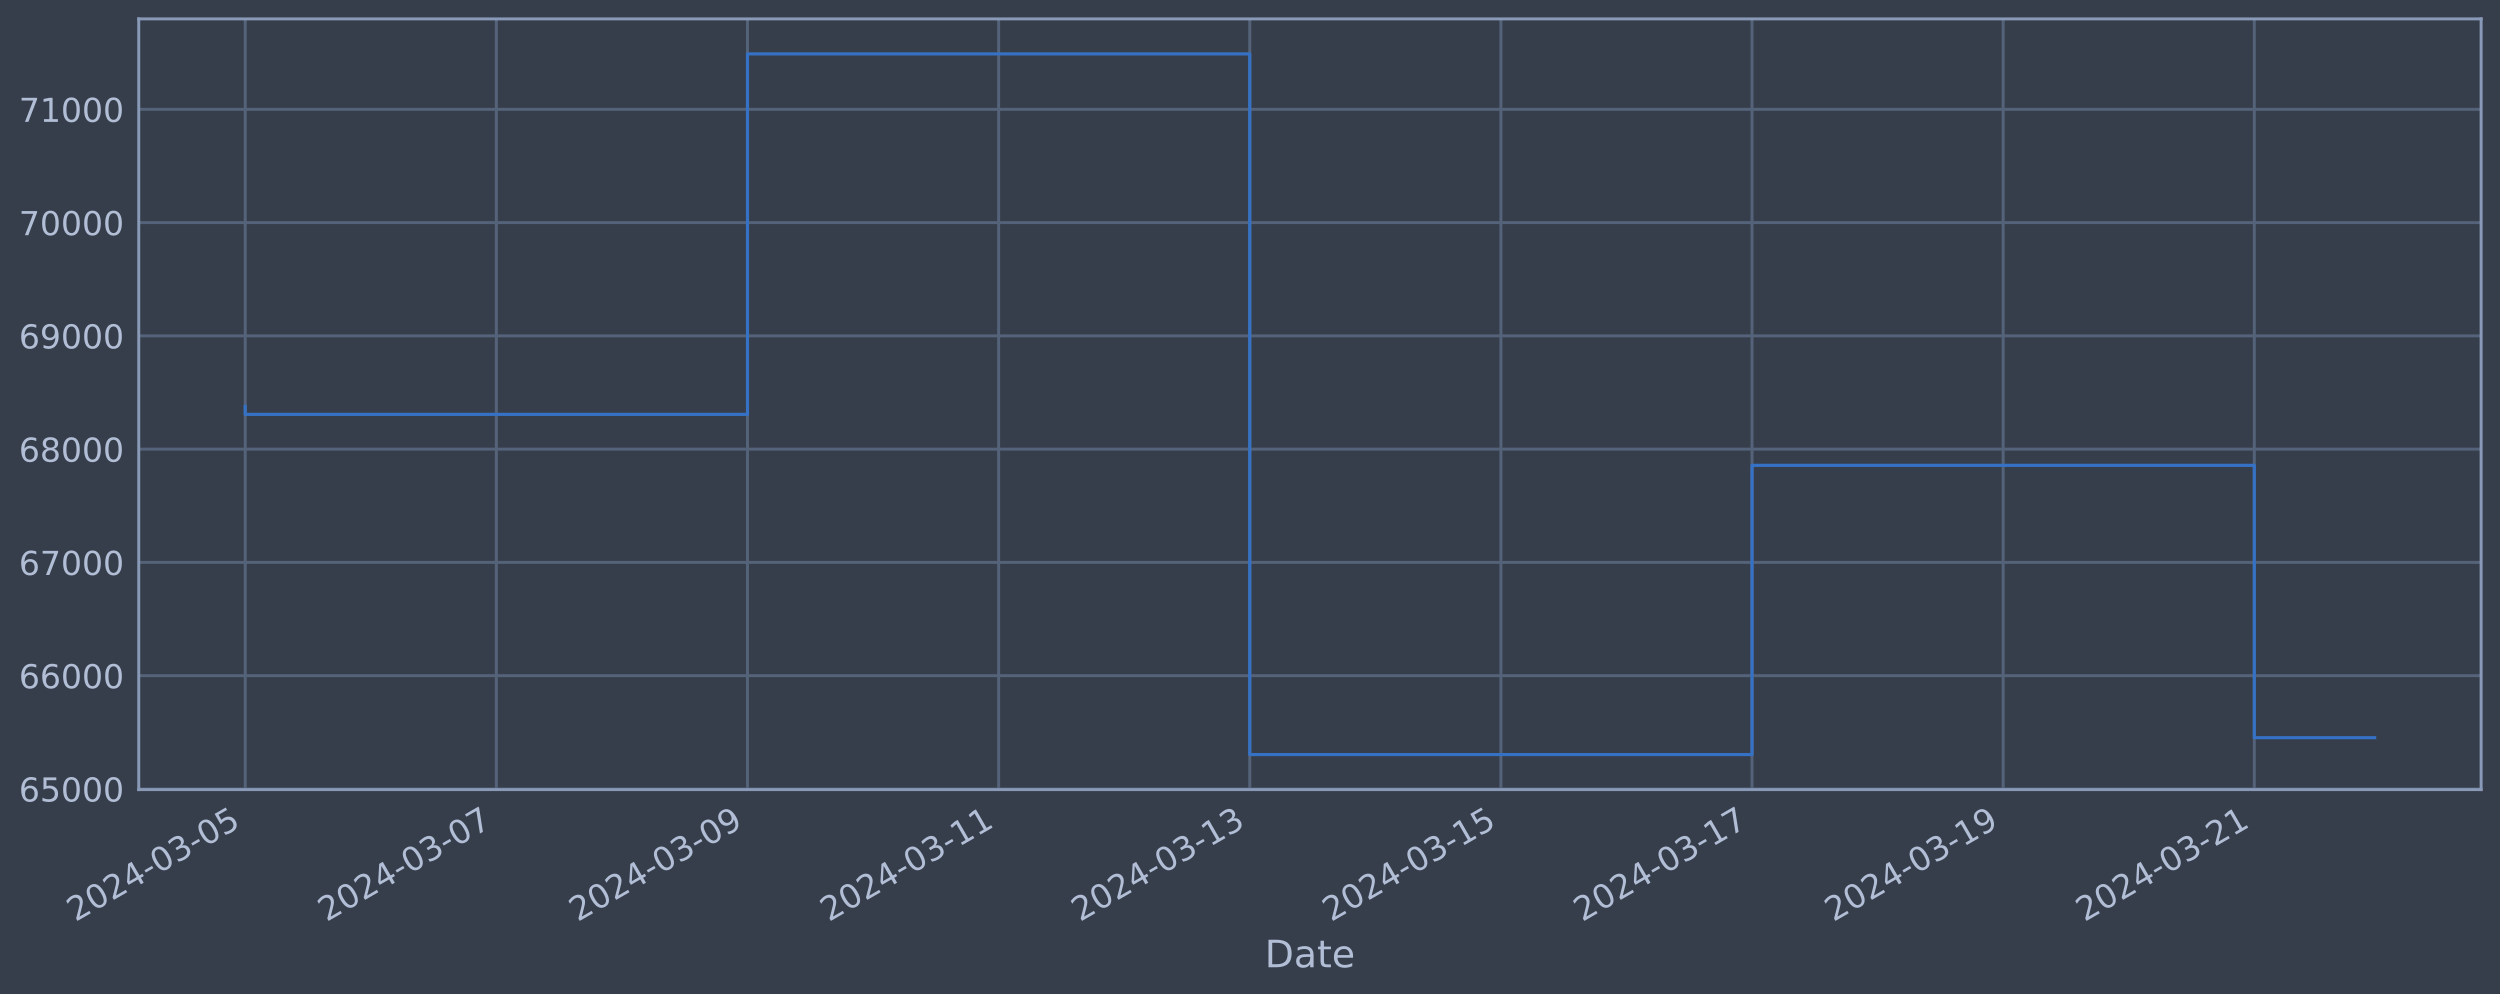
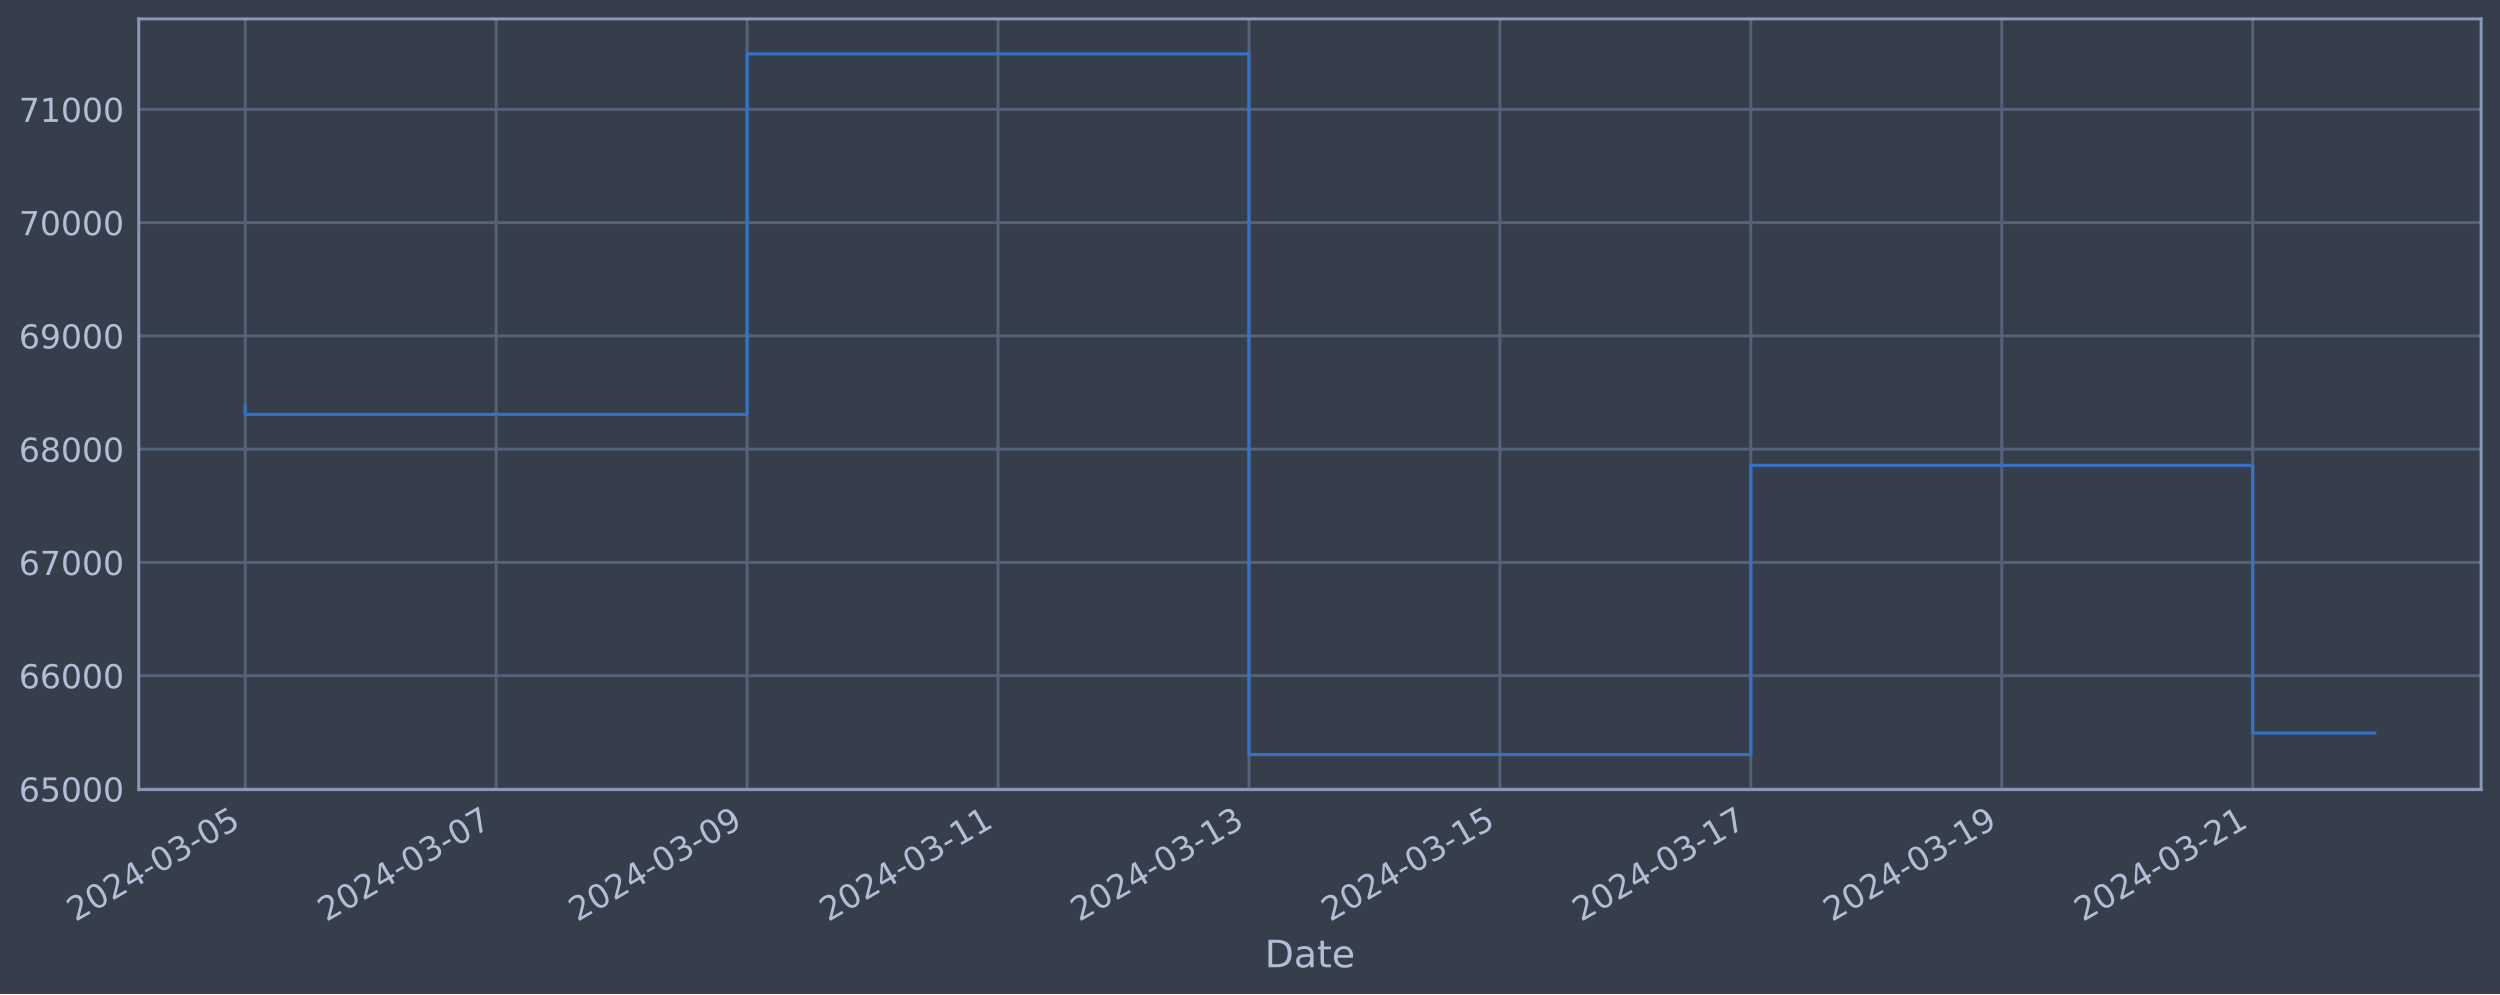
<svg xmlns="http://www.w3.org/2000/svg" xmlns:xlink="http://www.w3.org/1999/xlink" width="952.884pt" height="378.87pt" viewBox="0 0 952.884 378.87" version="1.1">
  <defs>
    <style type="text/css">*{stroke-linejoin: round; stroke-linecap: butt}</style>
  </defs>
  <g id="figure_1">
    <g id="patch_1">
      <path d="M 0 378.87  L 952.884 378.87  L 952.884 0  L 0 0  z " style="fill: #373e4b" />
    </g>
    <g id="axes_1">
      <g id="patch_2">
        <path d="M 52.884 300.96  L 945.684 300.96  L 945.684 7.2  L 52.884 7.2  z " style="fill: #373e4b" />
      </g>
      <g id="matplotlib.axis_1">
        <g id="xtick_1">
          <g id="line2d_1">
-             <path d="M 93.466 300.96  L 93.466 7.2  " clip-path="url(#pb387b069bb)" style="fill: none; stroke: #546379; stroke-width: 1.12; stroke-linecap: square" />
+             <path d="M 93.466 300.96  L 93.466 7.2  " clip-path="url(#p34a2ad7293)" style="fill: none; stroke: #546379; stroke-width: 1.12; stroke-linecap: square" />
          </g>
          <g id="line2d_2" />
          <g id="text_1">
            <g style="fill: #b1bed6" transform="translate(28.74006 351.4642) rotate(-30) scale(0.126 -0.126)">
              <defs>
                <path id="DejaVuSans-32" d="M 1228 531  L 3431 531  L 3431 0  L 469 0  L 469 531  Q 828 903 1448 1529  Q 2069 2156 2228 2338  Q 2531 2678 2651 2914  Q 2772 3150 2772 3378  Q 2772 3750 2511 3984  Q 2250 4219 1831 4219  Q 1534 4219 1204 4116  Q 875 4013 500 3803  L 500 4441  Q 881 4594 1212 4672  Q 1544 4750 1819 4750  Q 2544 4750 2975 4387  Q 3406 4025 3406 3419  Q 3406 3131 3298 2873  Q 3191 2616 2906 2266  Q 2828 2175 2409 1742  Q 1991 1309 1228 531  z " transform="scale(0.015625)" />
                <path id="DejaVuSans-30" d="M 2034 4250  Q 1547 4250 1301 3770  Q 1056 3291 1056 2328  Q 1056 1369 1301 889  Q 1547 409 2034 409  Q 2525 409 2770 889  Q 3016 1369 3016 2328  Q 3016 3291 2770 3770  Q 2525 4250 2034 4250  z M 2034 4750  Q 2819 4750 3233 4129  Q 3647 3509 3647 2328  Q 3647 1150 3233 529  Q 2819 -91 2034 -91  Q 1250 -91 836 529  Q 422 1150 422 2328  Q 422 3509 836 4129  Q 1250 4750 2034 4750  z " transform="scale(0.015625)" />
                <path id="DejaVuSans-34" d="M 2419 4116  L 825 1625  L 2419 1625  L 2419 4116  z M 2253 4666  L 3047 4666  L 3047 1625  L 3713 1625  L 3713 1100  L 3047 1100  L 3047 0  L 2419 0  L 2419 1100  L 313 1100  L 313 1709  L 2253 4666  z " transform="scale(0.015625)" />
                <path id="DejaVuSans-2d" d="M 313 2009  L 1997 2009  L 1997 1497  L 313 1497  L 313 2009  z " transform="scale(0.015625)" />
                <path id="DejaVuSans-33" d="M 2597 2516  Q 3050 2419 3304 2112  Q 3559 1806 3559 1356  Q 3559 666 3084 287  Q 2609 -91 1734 -91  Q 1441 -91 1130 -33  Q 819 25 488 141  L 488 750  Q 750 597 1062 519  Q 1375 441 1716 441  Q 2309 441 2620 675  Q 2931 909 2931 1356  Q 2931 1769 2642 2001  Q 2353 2234 1838 2234  L 1294 2234  L 1294 2753  L 1863 2753  Q 2328 2753 2575 2939  Q 2822 3125 2822 3475  Q 2822 3834 2567 4026  Q 2313 4219 1838 4219  Q 1578 4219 1281 4162  Q 984 4106 628 3988  L 628 4550  Q 988 4650 1302 4700  Q 1616 4750 1894 4750  Q 2613 4750 3031 4423  Q 3450 4097 3450 3541  Q 3450 3153 3228 2886  Q 3006 2619 2597 2516  z " transform="scale(0.015625)" />
                <path id="DejaVuSans-35" d="M 691 4666  L 3169 4666  L 3169 4134  L 1269 4134  L 1269 2991  Q 1406 3038 1543 3061  Q 1681 3084 1819 3084  Q 2600 3084 3056 2656  Q 3513 2228 3513 1497  Q 3513 744 3044 326  Q 2575 -91 1722 -91  Q 1428 -91 1123 -41  Q 819 9 494 109  L 494 744  Q 775 591 1075 516  Q 1375 441 1709 441  Q 2250 441 2565 725  Q 2881 1009 2881 1497  Q 2881 1984 2565 2268  Q 2250 2553 1709 2553  Q 1456 2553 1204 2497  Q 953 2441 691 2322  L 691 4666  z " transform="scale(0.015625)" />
              </defs>
              <use xlink:href="#DejaVuSans-32" />
              <use xlink:href="#DejaVuSans-30" x="63.623" />
              <use xlink:href="#DejaVuSans-32" x="127.246" />
              <use xlink:href="#DejaVuSans-34" x="190.869" />
              <use xlink:href="#DejaVuSans-2d" x="254.492" />
              <use xlink:href="#DejaVuSans-30" x="290.576" />
              <use xlink:href="#DejaVuSans-33" x="354.199" />
              <use xlink:href="#DejaVuSans-2d" x="417.822" />
              <use xlink:href="#DejaVuSans-30" x="453.906" />
              <use xlink:href="#DejaVuSans-35" x="517.529" />
            </g>
          </g>
        </g>
        <g id="xtick_2">
          <g id="line2d_3">
-             <path d="M 189.186 300.96  L 189.186 7.2  " clip-path="url(#pb387b069bb)" style="fill: none; stroke: #546379; stroke-width: 1.12; stroke-linecap: square" />
+             <path d="M 189.111 300.96  L 189.111 7.2  " clip-path="url(#p34a2ad7293)" style="fill: none; stroke: #546379; stroke-width: 1.12; stroke-linecap: square" />
          </g>
          <g id="line2d_4" />
          <g id="text_2">
-             <g style="fill: #b1bed6" transform="translate(124.461 351.4642) rotate(-30) scale(0.126 -0.126)">
+             <g style="fill: #b1bed6" transform="translate(124.3851 351.4642) rotate(-30) scale(0.126 -0.126)">
              <defs>
                <path id="DejaVuSans-37" d="M 525 4666  L 3525 4666  L 3525 4397  L 1831 0  L 1172 0  L 2766 4134  L 525 4134  L 525 4666  z " transform="scale(0.015625)" />
              </defs>
              <use xlink:href="#DejaVuSans-32" />
              <use xlink:href="#DejaVuSans-30" x="63.623" />
              <use xlink:href="#DejaVuSans-32" x="127.246" />
              <use xlink:href="#DejaVuSans-34" x="190.869" />
              <use xlink:href="#DejaVuSans-2d" x="254.492" />
              <use xlink:href="#DejaVuSans-30" x="290.576" />
              <use xlink:href="#DejaVuSans-33" x="354.199" />
              <use xlink:href="#DejaVuSans-2d" x="417.822" />
              <use xlink:href="#DejaVuSans-30" x="453.906" />
              <use xlink:href="#DejaVuSans-37" x="517.529" />
            </g>
          </g>
        </g>
        <g id="xtick_3">
          <g id="line2d_5">
-             <path d="M 284.907 300.96  L 284.907 7.2  " clip-path="url(#pb387b069bb)" style="fill: none; stroke: #546379; stroke-width: 1.12; stroke-linecap: square" />
+             <path d="M 284.756 300.96  L 284.756 7.2  " clip-path="url(#p34a2ad7293)" style="fill: none; stroke: #546379; stroke-width: 1.12; stroke-linecap: square" />
          </g>
          <g id="line2d_6" />
          <g id="text_3">
-             <g style="fill: #b1bed6" transform="translate(220.1819 351.4642) rotate(-30) scale(0.126 -0.126)">
+             <g style="fill: #b1bed6" transform="translate(220.0301 351.4642) rotate(-30) scale(0.126 -0.126)">
              <defs>
                <path id="DejaVuSans-39" d="M 703 97  L 703 672  Q 941 559 1184 500  Q 1428 441 1663 441  Q 2288 441 2617 861  Q 2947 1281 2994 2138  Q 2813 1869 2534 1725  Q 2256 1581 1919 1581  Q 1219 1581 811 2004  Q 403 2428 403 3163  Q 403 3881 828 4315  Q 1253 4750 1959 4750  Q 2769 4750 3195 4129  Q 3622 3509 3622 2328  Q 3622 1225 3098 567  Q 2575 -91 1691 -91  Q 1453 -91 1209 -44  Q 966 3 703 97  z M 1959 2075  Q 2384 2075 2632 2365  Q 2881 2656 2881 3163  Q 2881 3666 2632 3958  Q 2384 4250 1959 4250  Q 1534 4250 1286 3958  Q 1038 3666 1038 3163  Q 1038 2656 1286 2365  Q 1534 2075 1959 2075  z " transform="scale(0.015625)" />
              </defs>
              <use xlink:href="#DejaVuSans-32" />
              <use xlink:href="#DejaVuSans-30" x="63.623" />
              <use xlink:href="#DejaVuSans-32" x="127.246" />
              <use xlink:href="#DejaVuSans-34" x="190.869" />
              <use xlink:href="#DejaVuSans-2d" x="254.492" />
              <use xlink:href="#DejaVuSans-30" x="290.576" />
              <use xlink:href="#DejaVuSans-33" x="354.199" />
              <use xlink:href="#DejaVuSans-2d" x="417.822" />
              <use xlink:href="#DejaVuSans-30" x="453.906" />
              <use xlink:href="#DejaVuSans-39" x="517.529" />
            </g>
          </g>
        </g>
        <g id="xtick_4">
          <g id="line2d_7">
-             <path d="M 380.628 300.96  L 380.628 7.2  " clip-path="url(#pb387b069bb)" style="fill: none; stroke: #546379; stroke-width: 1.12; stroke-linecap: square" />
+             <path d="M 380.401 300.96  L 380.401 7.2  " clip-path="url(#p34a2ad7293)" style="fill: none; stroke: #546379; stroke-width: 1.12; stroke-linecap: square" />
          </g>
          <g id="line2d_8" />
          <g id="text_4">
-             <g style="fill: #b1bed6" transform="translate(315.9028 351.4642) rotate(-30) scale(0.126 -0.126)">
+             <g style="fill: #b1bed6" transform="translate(315.6751 351.4642) rotate(-30) scale(0.126 -0.126)">
              <defs>
                <path id="DejaVuSans-31" d="M 794 531  L 1825 531  L 1825 4091  L 703 3866  L 703 4441  L 1819 4666  L 2450 4666  L 2450 531  L 3481 531  L 3481 0  L 794 0  L 794 531  z " transform="scale(0.015625)" />
              </defs>
              <use xlink:href="#DejaVuSans-32" />
              <use xlink:href="#DejaVuSans-30" x="63.623" />
              <use xlink:href="#DejaVuSans-32" x="127.246" />
              <use xlink:href="#DejaVuSans-34" x="190.869" />
              <use xlink:href="#DejaVuSans-2d" x="254.492" />
              <use xlink:href="#DejaVuSans-30" x="290.576" />
              <use xlink:href="#DejaVuSans-33" x="354.199" />
              <use xlink:href="#DejaVuSans-2d" x="417.822" />
              <use xlink:href="#DejaVuSans-31" x="453.906" />
              <use xlink:href="#DejaVuSans-31" x="517.529" />
            </g>
          </g>
        </g>
        <g id="xtick_5">
          <g id="line2d_9">
-             <path d="M 476.349 300.96  L 476.349 7.2  " clip-path="url(#pb387b069bb)" style="fill: none; stroke: #546379; stroke-width: 1.12; stroke-linecap: square" />
+             <path d="M 476.046 300.96  L 476.046 7.2  " clip-path="url(#p34a2ad7293)" style="fill: none; stroke: #546379; stroke-width: 1.12; stroke-linecap: square" />
          </g>
          <g id="line2d_10" />
          <g id="text_5">
-             <g style="fill: #b1bed6" transform="translate(411.6237 351.4642) rotate(-30) scale(0.126 -0.126)">
+             <g style="fill: #b1bed6" transform="translate(411.32 351.4642) rotate(-30) scale(0.126 -0.126)">
              <use xlink:href="#DejaVuSans-32" />
              <use xlink:href="#DejaVuSans-30" x="63.623" />
              <use xlink:href="#DejaVuSans-32" x="127.246" />
              <use xlink:href="#DejaVuSans-34" x="190.869" />
              <use xlink:href="#DejaVuSans-2d" x="254.492" />
              <use xlink:href="#DejaVuSans-30" x="290.576" />
              <use xlink:href="#DejaVuSans-33" x="354.199" />
              <use xlink:href="#DejaVuSans-2d" x="417.822" />
              <use xlink:href="#DejaVuSans-31" x="453.906" />
              <use xlink:href="#DejaVuSans-33" x="517.529" />
            </g>
          </g>
        </g>
        <g id="xtick_6">
          <g id="line2d_11">
-             <path d="M 572.07 300.96  L 572.07 7.2  " clip-path="url(#pb387b069bb)" style="fill: none; stroke: #546379; stroke-width: 1.12; stroke-linecap: square" />
+             <path d="M 571.691 300.96  L 571.691 7.2  " clip-path="url(#p34a2ad7293)" style="fill: none; stroke: #546379; stroke-width: 1.12; stroke-linecap: square" />
          </g>
          <g id="line2d_12" />
          <g id="text_6">
-             <g style="fill: #b1bed6" transform="translate(507.3446 351.4642) rotate(-30) scale(0.126 -0.126)">
+             <g style="fill: #b1bed6" transform="translate(506.965 351.4642) rotate(-30) scale(0.126 -0.126)">
              <use xlink:href="#DejaVuSans-32" />
              <use xlink:href="#DejaVuSans-30" x="63.623" />
              <use xlink:href="#DejaVuSans-32" x="127.246" />
              <use xlink:href="#DejaVuSans-34" x="190.869" />
              <use xlink:href="#DejaVuSans-2d" x="254.492" />
              <use xlink:href="#DejaVuSans-30" x="290.576" />
              <use xlink:href="#DejaVuSans-33" x="354.199" />
              <use xlink:href="#DejaVuSans-2d" x="417.822" />
              <use xlink:href="#DejaVuSans-31" x="453.906" />
              <use xlink:href="#DejaVuSans-35" x="517.529" />
            </g>
          </g>
        </g>
        <g id="xtick_7">
          <g id="line2d_13">
-             <path d="M 667.791 300.96  L 667.791 7.2  " clip-path="url(#pb387b069bb)" style="fill: none; stroke: #546379; stroke-width: 1.12; stroke-linecap: square" />
+             <path d="M 667.336 300.96  L 667.336 7.2  " clip-path="url(#p34a2ad7293)" style="fill: none; stroke: #546379; stroke-width: 1.12; stroke-linecap: square" />
          </g>
          <g id="line2d_14" />
          <g id="text_7">
-             <g style="fill: #b1bed6" transform="translate(603.0656 351.4642) rotate(-30) scale(0.126 -0.126)">
+             <g style="fill: #b1bed6" transform="translate(602.61 351.4642) rotate(-30) scale(0.126 -0.126)">
              <use xlink:href="#DejaVuSans-32" />
              <use xlink:href="#DejaVuSans-30" x="63.623" />
              <use xlink:href="#DejaVuSans-32" x="127.246" />
              <use xlink:href="#DejaVuSans-34" x="190.869" />
              <use xlink:href="#DejaVuSans-2d" x="254.492" />
              <use xlink:href="#DejaVuSans-30" x="290.576" />
              <use xlink:href="#DejaVuSans-33" x="354.199" />
              <use xlink:href="#DejaVuSans-2d" x="417.822" />
              <use xlink:href="#DejaVuSans-31" x="453.906" />
              <use xlink:href="#DejaVuSans-37" x="517.529" />
            </g>
          </g>
        </g>
        <g id="xtick_8">
          <g id="line2d_15">
-             <path d="M 763.512 300.96  L 763.512 7.2  " clip-path="url(#pb387b069bb)" style="fill: none; stroke: #546379; stroke-width: 1.12; stroke-linecap: square" />
+             <path d="M 762.981 300.96  L 762.981 7.2  " clip-path="url(#p34a2ad7293)" style="fill: none; stroke: #546379; stroke-width: 1.12; stroke-linecap: square" />
          </g>
          <g id="line2d_16" />
          <g id="text_8">
-             <g style="fill: #b1bed6" transform="translate(698.7865 351.4642) rotate(-30) scale(0.126 -0.126)">
+             <g style="fill: #b1bed6" transform="translate(698.255 351.4642) rotate(-30) scale(0.126 -0.126)">
              <use xlink:href="#DejaVuSans-32" />
              <use xlink:href="#DejaVuSans-30" x="63.623" />
              <use xlink:href="#DejaVuSans-32" x="127.246" />
              <use xlink:href="#DejaVuSans-34" x="190.869" />
              <use xlink:href="#DejaVuSans-2d" x="254.492" />
              <use xlink:href="#DejaVuSans-30" x="290.576" />
              <use xlink:href="#DejaVuSans-33" x="354.199" />
              <use xlink:href="#DejaVuSans-2d" x="417.822" />
              <use xlink:href="#DejaVuSans-31" x="453.906" />
              <use xlink:href="#DejaVuSans-39" x="517.529" />
            </g>
          </g>
        </g>
        <g id="xtick_9">
          <g id="line2d_17">
-             <path d="M 859.233 300.96  L 859.233 7.2  " clip-path="url(#pb387b069bb)" style="fill: none; stroke: #546379; stroke-width: 1.12; stroke-linecap: square" />
+             <path d="M 858.626 300.96  L 858.626 7.2  " clip-path="url(#p34a2ad7293)" style="fill: none; stroke: #546379; stroke-width: 1.12; stroke-linecap: square" />
          </g>
          <g id="line2d_18" />
          <g id="text_9">
-             <g style="fill: #b1bed6" transform="translate(794.5074 351.4642) rotate(-30) scale(0.126 -0.126)">
+             <g style="fill: #b1bed6" transform="translate(793.9 351.4642) rotate(-30) scale(0.126 -0.126)">
              <use xlink:href="#DejaVuSans-32" />
              <use xlink:href="#DejaVuSans-30" x="63.623" />
              <use xlink:href="#DejaVuSans-32" x="127.246" />
              <use xlink:href="#DejaVuSans-34" x="190.869" />
              <use xlink:href="#DejaVuSans-2d" x="254.492" />
              <use xlink:href="#DejaVuSans-30" x="290.576" />
              <use xlink:href="#DejaVuSans-33" x="354.199" />
              <use xlink:href="#DejaVuSans-2d" x="417.822" />
              <use xlink:href="#DejaVuSans-32" x="453.906" />
              <use xlink:href="#DejaVuSans-31" x="517.529" />
            </g>
          </g>
        </g>
        <g id="text_10">
          <g style="fill: #b1bed6" transform="translate(482.0746 368.6753) scale(0.144 -0.144)">
            <defs>
              <path id="DejaVuSans-44" d="M 1259 4147  L 1259 519  L 2022 519  Q 2988 519 3436 956  Q 3884 1394 3884 2338  Q 3884 3275 3436 3711  Q 2988 4147 2022 4147  L 1259 4147  z M 628 4666  L 1925 4666  Q 3281 4666 3915 4102  Q 4550 3538 4550 2338  Q 4550 1131 3912 565  Q 3275 0 1925 0  L 628 0  L 628 4666  z " transform="scale(0.015625)" />
              <path id="DejaVuSans-61" d="M 2194 1759  Q 1497 1759 1228 1600  Q 959 1441 959 1056  Q 959 750 1161 570  Q 1363 391 1709 391  Q 2188 391 2477 730  Q 2766 1069 2766 1631  L 2766 1759  L 2194 1759  z M 3341 1997  L 3341 0  L 2766 0  L 2766 531  Q 2569 213 2275 61  Q 1981 -91 1556 -91  Q 1019 -91 701 211  Q 384 513 384 1019  Q 384 1609 779 1909  Q 1175 2209 1959 2209  L 2766 2209  L 2766 2266  Q 2766 2663 2505 2880  Q 2244 3097 1772 3097  Q 1472 3097 1187 3025  Q 903 2953 641 2809  L 641 3341  Q 956 3463 1253 3523  Q 1550 3584 1831 3584  Q 2591 3584 2966 3190  Q 3341 2797 3341 1997  z " transform="scale(0.015625)" />
              <path id="DejaVuSans-74" d="M 1172 4494  L 1172 3500  L 2356 3500  L 2356 3053  L 1172 3053  L 1172 1153  Q 1172 725 1289 603  Q 1406 481 1766 481  L 2356 481  L 2356 0  L 1766 0  Q 1100 0 847 248  Q 594 497 594 1153  L 594 3053  L 172 3053  L 172 3500  L 594 3500  L 594 4494  L 1172 4494  z " transform="scale(0.015625)" />
              <path id="DejaVuSans-65" d="M 3597 1894  L 3597 1613  L 953 1613  Q 991 1019 1311 708  Q 1631 397 2203 397  Q 2534 397 2845 478  Q 3156 559 3463 722  L 3463 178  Q 3153 47 2828 -22  Q 2503 -91 2169 -91  Q 1331 -91 842 396  Q 353 884 353 1716  Q 353 2575 817 3079  Q 1281 3584 2069 3584  Q 2775 3584 3186 3129  Q 3597 2675 3597 1894  z M 3022 2063  Q 3016 2534 2758 2815  Q 2500 3097 2075 3097  Q 1594 3097 1305 2825  Q 1016 2553 972 2059  L 3022 2063  z " transform="scale(0.015625)" />
            </defs>
            <use xlink:href="#DejaVuSans-44" />
            <use xlink:href="#DejaVuSans-61" x="77.002" />
            <use xlink:href="#DejaVuSans-74" x="138.281" />
            <use xlink:href="#DejaVuSans-65" x="177.49" />
          </g>
        </g>
      </g>
      <g id="matplotlib.axis_2">
        <g id="ytick_1">
          <g id="line2d_19">
-             <path d="M 52.884 300.718  L 945.684 300.718  " clip-path="url(#pb387b069bb)" style="fill: none; stroke: #546379; stroke-width: 1.12; stroke-linecap: square" />
+             <path d="M 52.884 300.718  L 945.684 300.718  " clip-path="url(#p34a2ad7293)" style="fill: none; stroke: #546379; stroke-width: 1.12; stroke-linecap: square" />
          </g>
          <g id="line2d_20" />
          <g id="text_11">
            <g style="fill: #b1bed6" transform="translate(7.2 305.5049) scale(0.126 -0.126)">
              <defs>
                <path id="DejaVuSans-36" d="M 2113 2584  Q 1688 2584 1439 2293  Q 1191 2003 1191 1497  Q 1191 994 1439 701  Q 1688 409 2113 409  Q 2538 409 2786 701  Q 3034 994 3034 1497  Q 3034 2003 2786 2293  Q 2538 2584 2113 2584  z M 3366 4563  L 3366 3988  Q 3128 4100 2886 4159  Q 2644 4219 2406 4219  Q 1781 4219 1451 3797  Q 1122 3375 1075 2522  Q 1259 2794 1537 2939  Q 1816 3084 2150 3084  Q 2853 3084 3261 2657  Q 3669 2231 3669 1497  Q 3669 778 3244 343  Q 2819 -91 2113 -91  Q 1303 -91 875 529  Q 447 1150 447 2328  Q 447 3434 972 4092  Q 1497 4750 2381 4750  Q 2619 4750 2861 4703  Q 3103 4656 3366 4563  z " transform="scale(0.015625)" />
              </defs>
              <use xlink:href="#DejaVuSans-36" />
              <use xlink:href="#DejaVuSans-35" x="63.623" />
              <use xlink:href="#DejaVuSans-30" x="127.246" />
              <use xlink:href="#DejaVuSans-30" x="190.869" />
              <use xlink:href="#DejaVuSans-30" x="254.492" />
            </g>
          </g>
        </g>
        <g id="ytick_2">
          <g id="line2d_21">
-             <path d="M 52.884 257.544  L 945.684 257.544  " clip-path="url(#pb387b069bb)" style="fill: none; stroke: #546379; stroke-width: 1.12; stroke-linecap: square" />
+             <path d="M 52.884 257.544  L 945.684 257.544  " clip-path="url(#p34a2ad7293)" style="fill: none; stroke: #546379; stroke-width: 1.12; stroke-linecap: square" />
          </g>
          <g id="line2d_22" />
          <g id="text_12">
            <g style="fill: #b1bed6" transform="translate(7.2 262.331) scale(0.126 -0.126)">
              <use xlink:href="#DejaVuSans-36" />
              <use xlink:href="#DejaVuSans-36" x="63.623" />
              <use xlink:href="#DejaVuSans-30" x="127.246" />
              <use xlink:href="#DejaVuSans-30" x="190.869" />
              <use xlink:href="#DejaVuSans-30" x="254.492" />
            </g>
          </g>
        </g>
        <g id="ytick_3">
          <g id="line2d_23">
-             <path d="M 52.884 214.37  L 945.684 214.37  " clip-path="url(#pb387b069bb)" style="fill: none; stroke: #546379; stroke-width: 1.12; stroke-linecap: square" />
+             <path d="M 52.884 214.37  L 945.684 214.37  " clip-path="url(#p34a2ad7293)" style="fill: none; stroke: #546379; stroke-width: 1.12; stroke-linecap: square" />
          </g>
          <g id="line2d_24" />
          <g id="text_13">
            <g style="fill: #b1bed6" transform="translate(7.2 219.157) scale(0.126 -0.126)">
              <use xlink:href="#DejaVuSans-36" />
              <use xlink:href="#DejaVuSans-37" x="63.623" />
              <use xlink:href="#DejaVuSans-30" x="127.246" />
              <use xlink:href="#DejaVuSans-30" x="190.869" />
              <use xlink:href="#DejaVuSans-30" x="254.492" />
            </g>
          </g>
        </g>
        <g id="ytick_4">
          <g id="line2d_25">
-             <path d="M 52.884 171.196  L 945.684 171.196  " clip-path="url(#pb387b069bb)" style="fill: none; stroke: #546379; stroke-width: 1.12; stroke-linecap: square" />
+             <path d="M 52.884 171.196  L 945.684 171.196  " clip-path="url(#p34a2ad7293)" style="fill: none; stroke: #546379; stroke-width: 1.12; stroke-linecap: square" />
          </g>
          <g id="line2d_26" />
          <g id="text_14">
            <g style="fill: #b1bed6" transform="translate(7.2 175.9831) scale(0.126 -0.126)">
              <defs>
                <path id="DejaVuSans-38" d="M 2034 2216  Q 1584 2216 1326 1975  Q 1069 1734 1069 1313  Q 1069 891 1326 650  Q 1584 409 2034 409  Q 2484 409 2743 651  Q 3003 894 3003 1313  Q 3003 1734 2745 1975  Q 2488 2216 2034 2216  z M 1403 2484  Q 997 2584 770 2862  Q 544 3141 544 3541  Q 544 4100 942 4425  Q 1341 4750 2034 4750  Q 2731 4750 3128 4425  Q 3525 4100 3525 3541  Q 3525 3141 3298 2862  Q 3072 2584 2669 2484  Q 3125 2378 3379 2068  Q 3634 1759 3634 1313  Q 3634 634 3220 271  Q 2806 -91 2034 -91  Q 1263 -91 848 271  Q 434 634 434 1313  Q 434 1759 690 2068  Q 947 2378 1403 2484  z M 1172 3481  Q 1172 3119 1398 2916  Q 1625 2713 2034 2713  Q 2441 2713 2670 2916  Q 2900 3119 2900 3481  Q 2900 3844 2670 4047  Q 2441 4250 2034 4250  Q 1625 4250 1398 4047  Q 1172 3844 1172 3481  z " transform="scale(0.015625)" />
              </defs>
              <use xlink:href="#DejaVuSans-36" />
              <use xlink:href="#DejaVuSans-38" x="63.623" />
              <use xlink:href="#DejaVuSans-30" x="127.246" />
              <use xlink:href="#DejaVuSans-30" x="190.869" />
              <use xlink:href="#DejaVuSans-30" x="254.492" />
            </g>
          </g>
        </g>
        <g id="ytick_5">
          <g id="line2d_27">
-             <path d="M 52.884 128.022  L 945.684 128.022  " clip-path="url(#pb387b069bb)" style="fill: none; stroke: #546379; stroke-width: 1.12; stroke-linecap: square" />
+             <path d="M 52.884 128.022  L 945.684 128.022  " clip-path="url(#p34a2ad7293)" style="fill: none; stroke: #546379; stroke-width: 1.12; stroke-linecap: square" />
          </g>
          <g id="line2d_28" />
          <g id="text_15">
            <g style="fill: #b1bed6" transform="translate(7.2 132.8092) scale(0.126 -0.126)">
              <use xlink:href="#DejaVuSans-36" />
              <use xlink:href="#DejaVuSans-39" x="63.623" />
              <use xlink:href="#DejaVuSans-30" x="127.246" />
              <use xlink:href="#DejaVuSans-30" x="190.869" />
              <use xlink:href="#DejaVuSans-30" x="254.492" />
            </g>
          </g>
        </g>
        <g id="ytick_6">
          <g id="line2d_29">
-             <path d="M 52.884 84.848  L 945.684 84.848  " clip-path="url(#pb387b069bb)" style="fill: none; stroke: #546379; stroke-width: 1.12; stroke-linecap: square" />
+             <path d="M 52.884 84.848  L 945.684 84.848  " clip-path="url(#p34a2ad7293)" style="fill: none; stroke: #546379; stroke-width: 1.12; stroke-linecap: square" />
          </g>
          <g id="line2d_30" />
          <g id="text_16">
            <g style="fill: #b1bed6" transform="translate(7.2 89.63523) scale(0.126 -0.126)">
              <use xlink:href="#DejaVuSans-37" />
              <use xlink:href="#DejaVuSans-30" x="63.623" />
              <use xlink:href="#DejaVuSans-30" x="127.246" />
              <use xlink:href="#DejaVuSans-30" x="190.869" />
              <use xlink:href="#DejaVuSans-30" x="254.492" />
            </g>
          </g>
        </g>
        <g id="ytick_7">
          <g id="line2d_31">
-             <path d="M 52.884 41.674  L 945.684 41.674  " clip-path="url(#pb387b069bb)" style="fill: none; stroke: #546379; stroke-width: 1.12; stroke-linecap: square" />
+             <path d="M 52.884 41.674  L 945.684 41.674  " clip-path="url(#p34a2ad7293)" style="fill: none; stroke: #546379; stroke-width: 1.12; stroke-linecap: square" />
          </g>
          <g id="line2d_32" />
          <g id="text_17">
            <g style="fill: #b1bed6" transform="translate(7.2 46.4613) scale(0.126 -0.126)">
              <use xlink:href="#DejaVuSans-37" />
              <use xlink:href="#DejaVuSans-31" x="63.623" />
              <use xlink:href="#DejaVuSans-30" x="127.246" />
              <use xlink:href="#DejaVuSans-30" x="190.869" />
              <use xlink:href="#DejaVuSans-30" x="254.492" />
            </g>
          </g>
        </g>
      </g>
      <g id="line2d_33">
-         <path d="M 93.466 154.891  L 93.466 157.946  L 284.907 157.946  L 284.907 20.553  L 476.349 20.553  L 476.349 287.607  L 667.791 287.607  L 667.791 177.362  L 859.233 177.362  L 859.233 281.186  L 905.102 281.186  " clip-path="url(#pb387b069bb)" style="fill: none; stroke: #3572c6; stroke-width: 1.2; stroke-linecap: square" />
+         <path d="M 93.466 154.891  L 93.466 157.946  L 284.756 157.946  L 284.756 20.553  L 476.046 20.553  L 476.046 287.607  L 667.336 287.607  L 667.336 177.362  L 858.626 177.362  L 858.626 279.41  L 905.102 279.41  " clip-path="url(#p34a2ad7293)" style="fill: none; stroke: #3572c6; stroke-width: 1.2; stroke-linecap: square" />
      </g>
      <g id="patch_3">
        <path d="M 52.884 300.96  L 52.884 7.2  " style="fill: none; stroke: #899ab8; stroke-width: 1.12; stroke-linejoin: miter; stroke-linecap: square" />
      </g>
      <g id="patch_4">
        <path d="M 945.684 300.96  L 945.684 7.2  " style="fill: none; stroke: #899ab8; stroke-width: 1.12; stroke-linejoin: miter; stroke-linecap: square" />
      </g>
      <g id="patch_5">
        <path d="M 52.884 300.96  L 945.684 300.96  " style="fill: none; stroke: #899ab8; stroke-width: 1.12; stroke-linejoin: miter; stroke-linecap: square" />
      </g>
      <g id="patch_6">
        <path d="M 52.884 7.2  L 945.684 7.2  " style="fill: none; stroke: #899ab8; stroke-width: 1.12; stroke-linejoin: miter; stroke-linecap: square" />
      </g>
    </g>
  </g>
  <defs>
-     <clipPath id="pb387b069bb">
+     <clipPath id="p34a2ad7293">
      <rect x="52.884" y="7.2" width="892.8" height="293.76" />
    </clipPath>
  </defs>
</svg>
